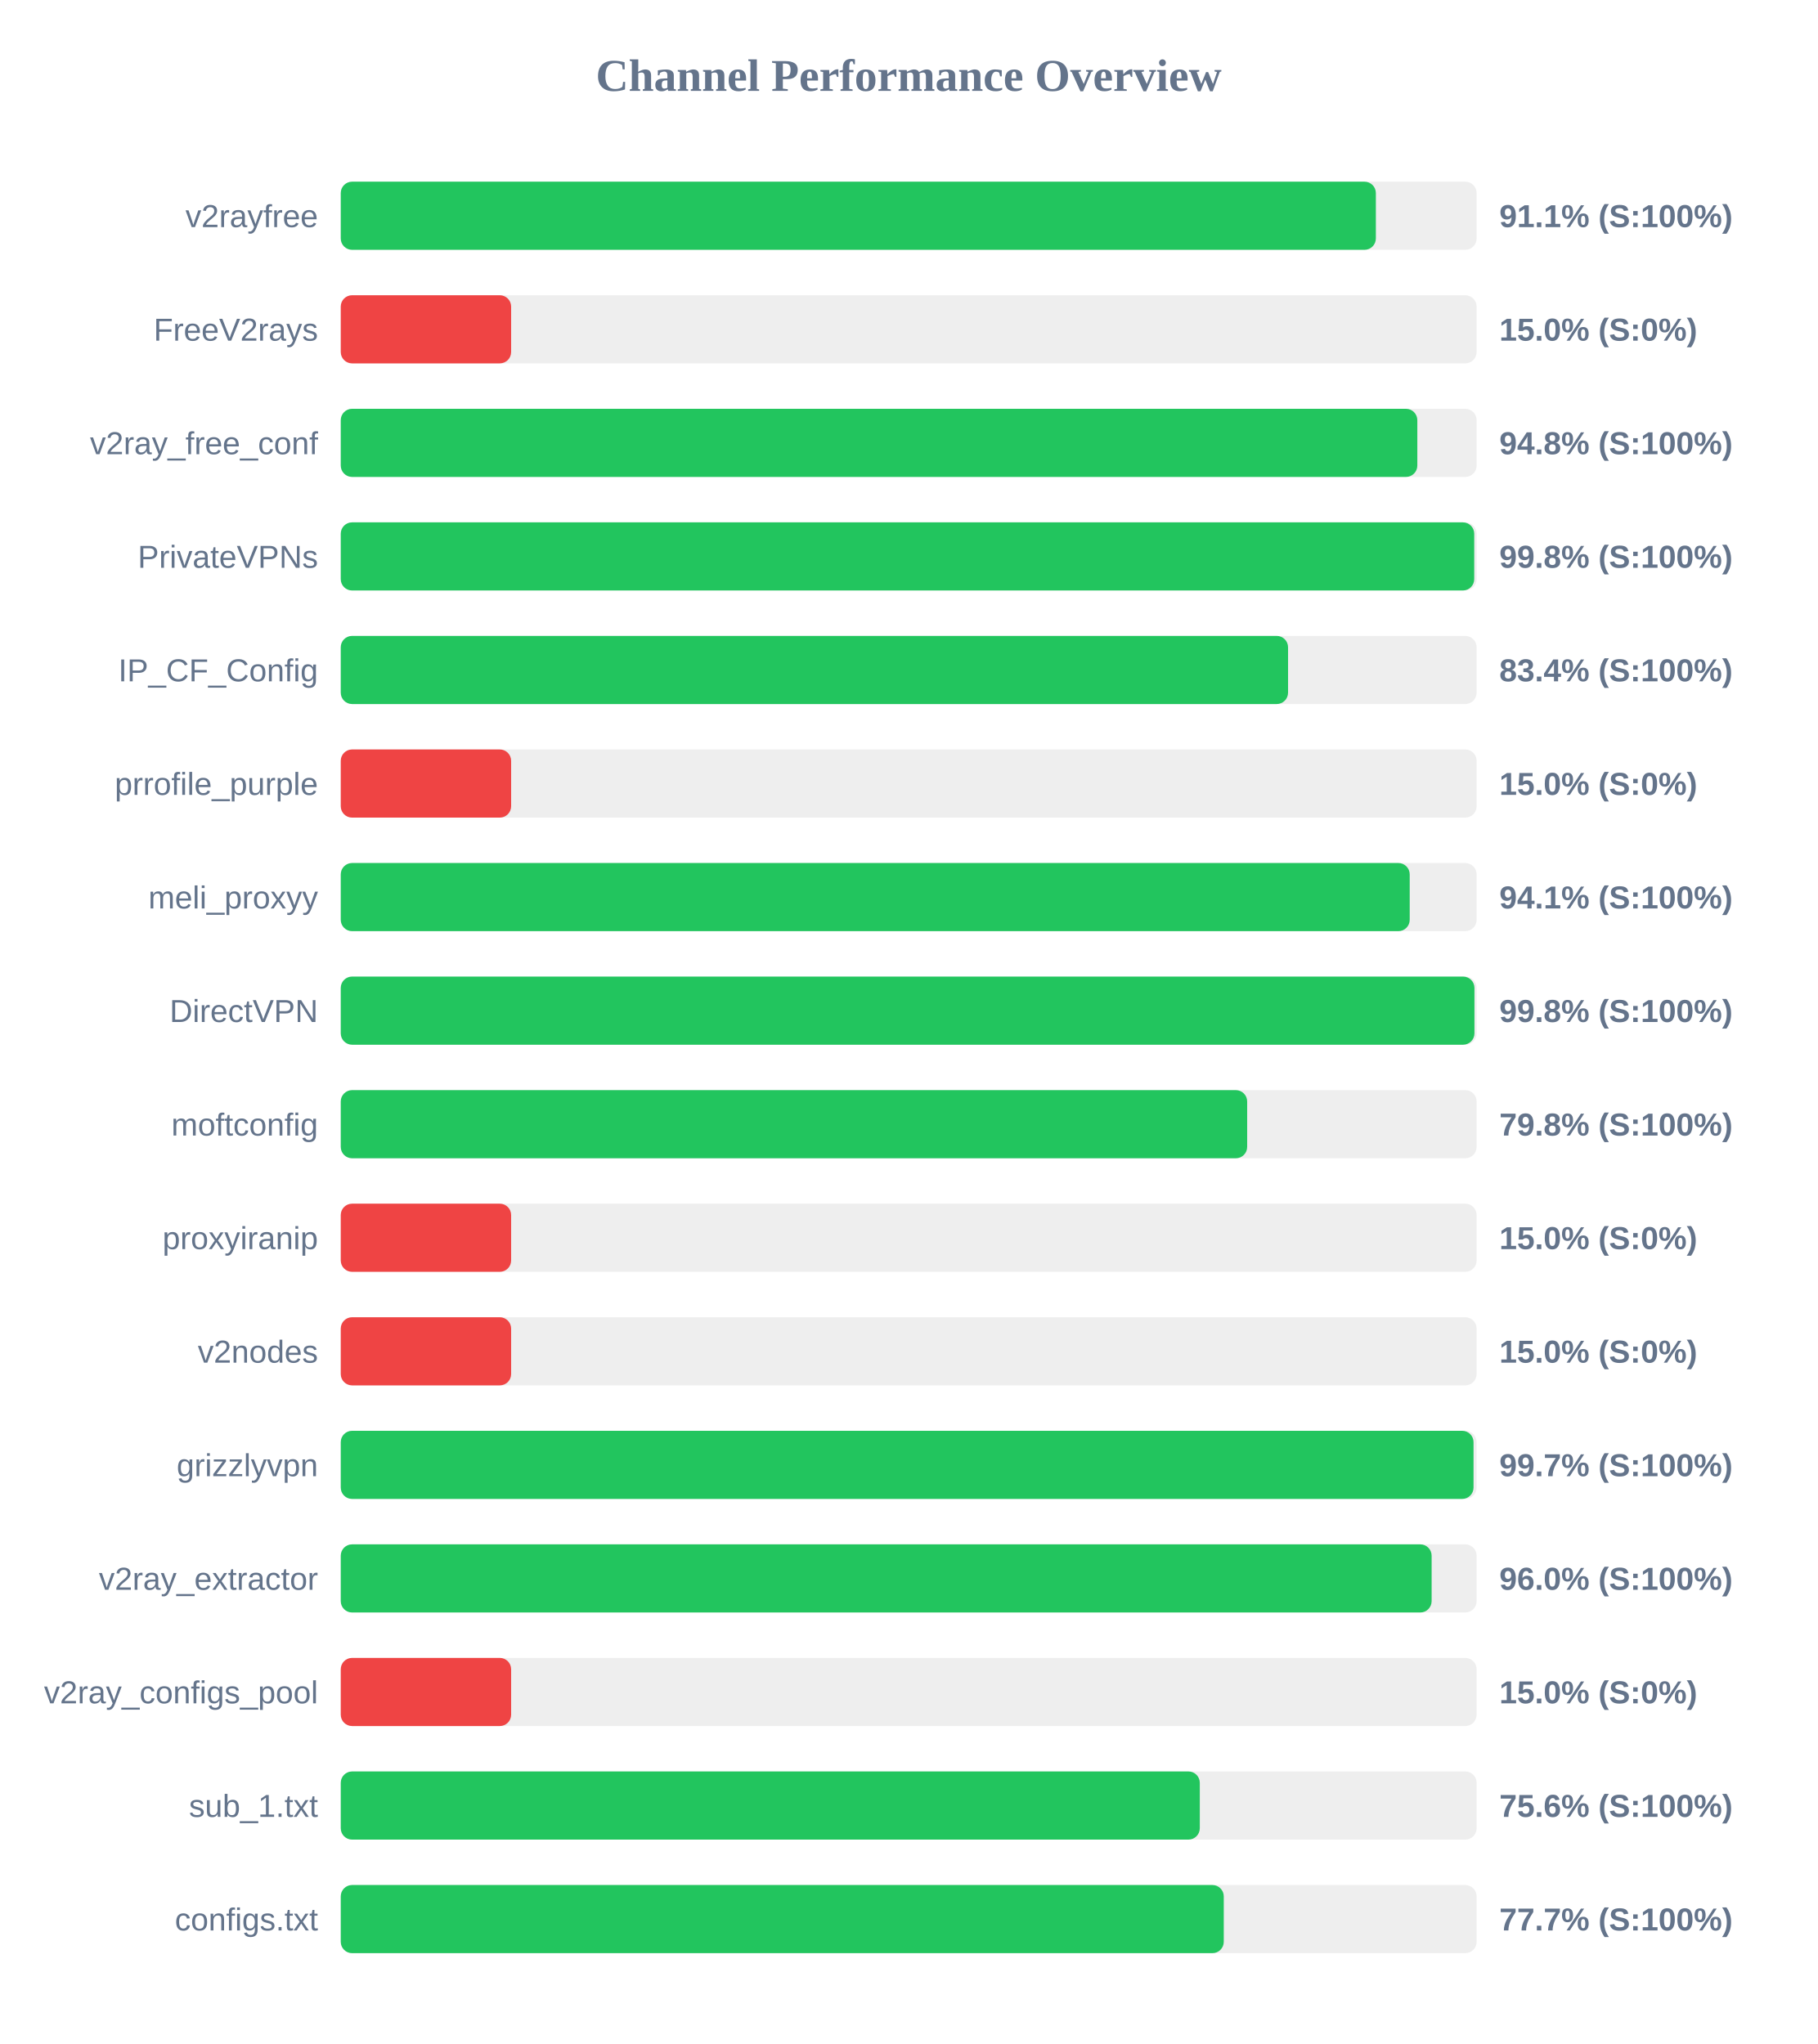
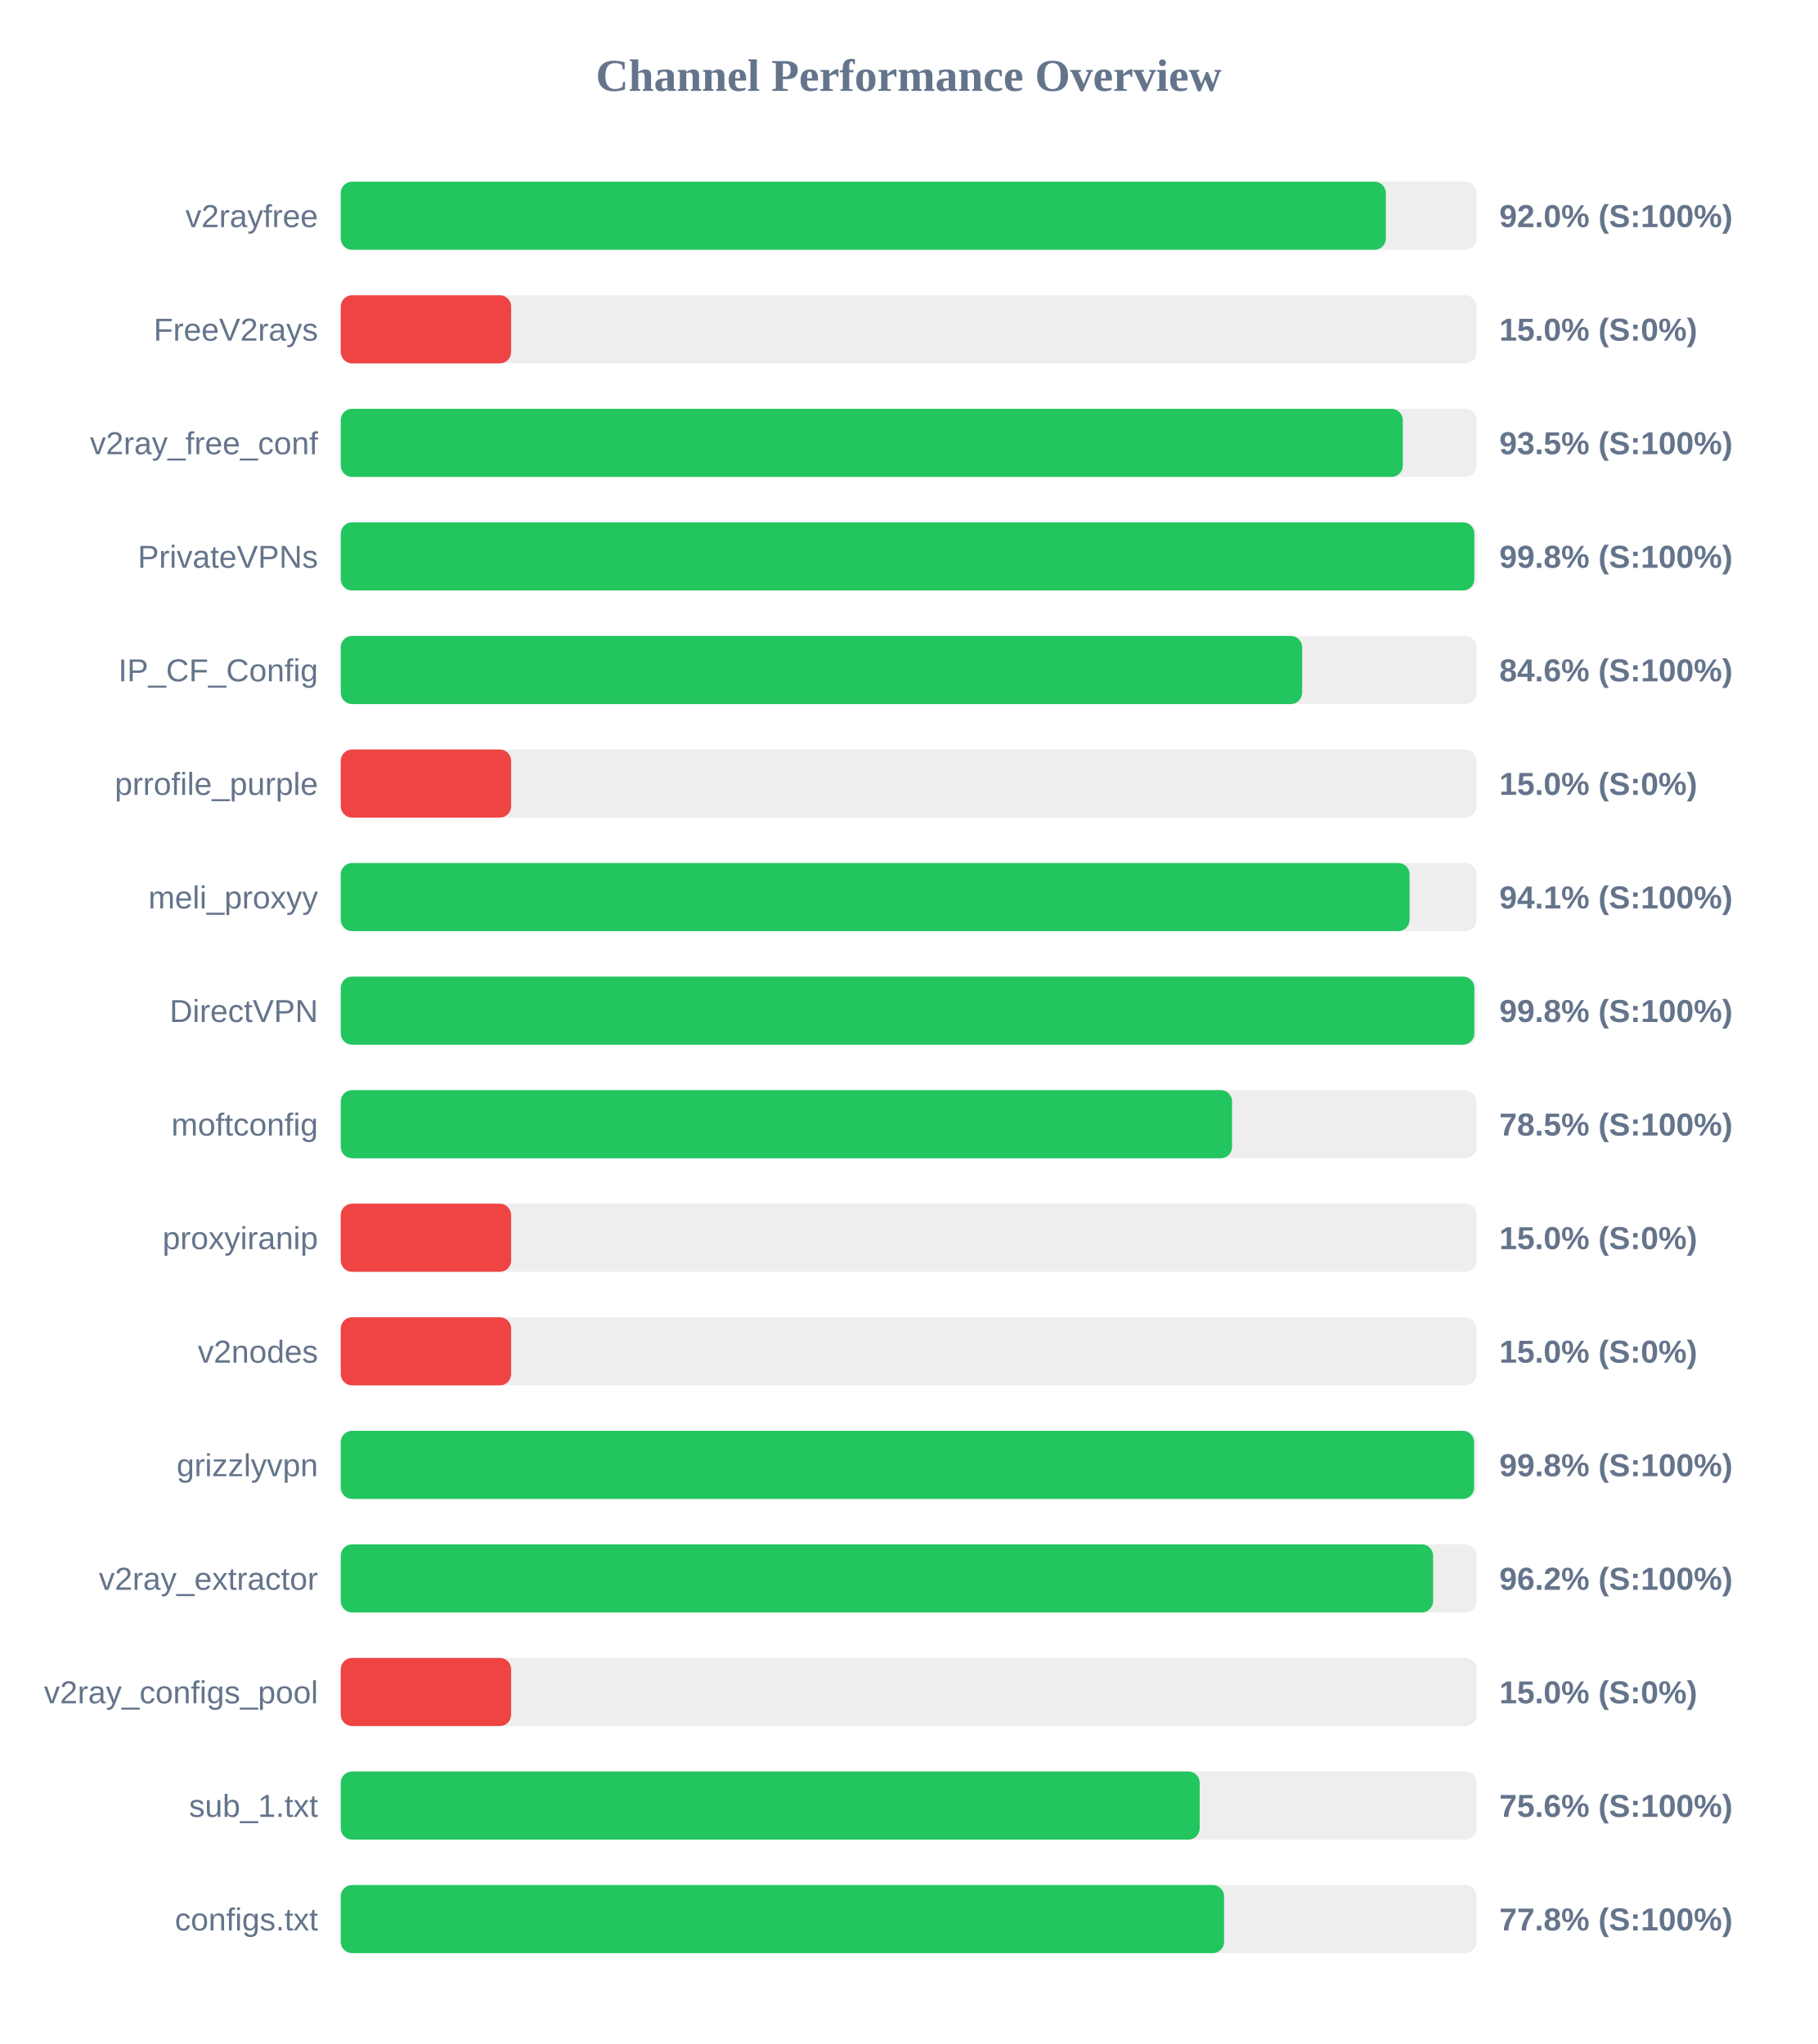
<svg xmlns="http://www.w3.org/2000/svg" width="800" height="900" version="1.1">
  <style>
        .row { font: 14px Arial; fill: #64748b; }
        .score { font: bold 14px Arial; fill: #64748b; }
    </style>
  <text x="400" y="40" text-anchor="middle" font-size="20px" font-weight="bold" fill="#64748b">Channel Performance Overview</text>
  <rect x="150" y="80" width="500" height="30" fill="#eee" rx="5" />
-   <rect x="150" y="80" width="455.65" height="30" fill="#22c55e" rx="5" />
+   <rect x="150" y="80" width="460.05" height="30" fill="#22c55e" rx="5" />
  <text x="140" y="100" text-anchor="end" class="row">v2rayfree</text>
-   <text x="660" y="100" text-anchor="start" class="score">91.1% (S:100%)</text>
+   <text x="660" y="100" text-anchor="start" class="score">92.0% (S:100%)</text>
  <rect x="150" y="130" width="500" height="30" fill="#eee" rx="5" />
  <rect x="150" y="130" width="75.0" height="30" fill="#ef4444" rx="5" />
  <text x="140" y="150" text-anchor="end" class="row">FreeV2rays</text>
  <text x="660" y="150" text-anchor="start" class="score">15.0% (S:0%)</text>
  <rect x="150" y="180" width="500" height="30" fill="#eee" rx="5" />
-   <rect x="150" y="180" width="473.9" height="30" fill="#22c55e" rx="5" />
+   <rect x="150" y="180" width="467.5" height="30" fill="#22c55e" rx="5" />
  <text x="140" y="200" text-anchor="end" class="row">v2ray_free_conf</text>
-   <text x="660" y="200" text-anchor="start" class="score">94.8% (S:100%)</text>
+   <text x="660" y="200" text-anchor="start" class="score">93.5% (S:100%)</text>
  <rect x="150" y="230" width="500" height="30" fill="#eee" rx="5" />
-   <rect x="150" y="230" width="498.95" height="30" fill="#22c55e" rx="5" />
+   <rect x="150" y="230" width="499.0" height="30" fill="#22c55e" rx="5" />
  <text x="140" y="250" text-anchor="end" class="row">PrivateVPNs</text>
  <text x="660" y="250" text-anchor="start" class="score">99.8% (S:100%)</text>
  <rect x="150" y="280" width="500" height="30" fill="#eee" rx="5" />
-   <rect x="150" y="280" width="417.0" height="30" fill="#22c55e" rx="5" />
+   <rect x="150" y="280" width="423.2" height="30" fill="#22c55e" rx="5" />
  <text x="140" y="300" text-anchor="end" class="row">IP_CF_Config</text>
-   <text x="660" y="300" text-anchor="start" class="score">83.4% (S:100%)</text>
+   <text x="660" y="300" text-anchor="start" class="score">84.6% (S:100%)</text>
  <rect x="150" y="330" width="500" height="30" fill="#eee" rx="5" />
  <rect x="150" y="330" width="75.0" height="30" fill="#ef4444" rx="5" />
  <text x="140" y="350" text-anchor="end" class="row">prrofile_purple</text>
  <text x="660" y="350" text-anchor="start" class="score">15.0% (S:0%)</text>
  <rect x="150" y="380" width="500" height="30" fill="#eee" rx="5" />
-   <rect x="150" y="380" width="470.55" height="30" fill="#22c55e" rx="5" />
+   <rect x="150" y="380" width="470.5" height="30" fill="#22c55e" rx="5" />
  <text x="140" y="400" text-anchor="end" class="row">meli_proxyy</text>
  <text x="660" y="400" text-anchor="start" class="score">94.1% (S:100%)</text>
  <rect x="150" y="430" width="500" height="30" fill="#eee" rx="5" />
-   <rect x="150" y="430" width="499.05" height="30" fill="#22c55e" rx="5" />
+   <rect x="150" y="430" width="499.0" height="30" fill="#22c55e" rx="5" />
  <text x="140" y="450" text-anchor="end" class="row">DirectVPN</text>
  <text x="660" y="450" text-anchor="start" class="score">99.8% (S:100%)</text>
  <rect x="150" y="480" width="500" height="30" fill="#eee" rx="5" />
-   <rect x="150" y="480" width="399.0" height="30" fill="#22c55e" rx="5" />
+   <rect x="150" y="480" width="392.35" height="30" fill="#22c55e" rx="5" />
  <text x="140" y="500" text-anchor="end" class="row">moftconfig</text>
-   <text x="660" y="500" text-anchor="start" class="score">79.8% (S:100%)</text>
+   <text x="660" y="500" text-anchor="start" class="score">78.5% (S:100%)</text>
  <rect x="150" y="530" width="500" height="30" fill="#eee" rx="5" />
  <rect x="150" y="530" width="75.0" height="30" fill="#ef4444" rx="5" />
  <text x="140" y="550" text-anchor="end" class="row">proxyiranip</text>
  <text x="660" y="550" text-anchor="start" class="score">15.0% (S:0%)</text>
  <rect x="150" y="580" width="500" height="30" fill="#eee" rx="5" />
  <rect x="150" y="580" width="75.0" height="30" fill="#ef4444" rx="5" />
  <text x="140" y="600" text-anchor="end" class="row">v2nodes</text>
  <text x="660" y="600" text-anchor="start" class="score">15.0% (S:0%)</text>
  <rect x="150" y="630" width="500" height="30" fill="#eee" rx="5" />
-   <rect x="150" y="630" width="498.65" height="30" fill="#22c55e" rx="5" />
+   <rect x="150" y="630" width="498.9" height="30" fill="#22c55e" rx="5" />
  <text x="140" y="650" text-anchor="end" class="row">grizzlyvpn</text>
-   <text x="660" y="650" text-anchor="start" class="score">99.7% (S:100%)</text>
+   <text x="660" y="650" text-anchor="start" class="score">99.8% (S:100%)</text>
  <rect x="150" y="680" width="500" height="30" fill="#eee" rx="5" />
-   <rect x="150" y="680" width="480.2" height="30" fill="#22c55e" rx="5" />
+   <rect x="150" y="680" width="480.85" height="30" fill="#22c55e" rx="5" />
  <text x="140" y="700" text-anchor="end" class="row">v2ray_extractor</text>
-   <text x="660" y="700" text-anchor="start" class="score">96.0% (S:100%)</text>
+   <text x="660" y="700" text-anchor="start" class="score">96.2% (S:100%)</text>
  <rect x="150" y="730" width="500" height="30" fill="#eee" rx="5" />
  <rect x="150" y="730" width="75.0" height="30" fill="#ef4444" rx="5" />
  <text x="140" y="750" text-anchor="end" class="row">v2ray_configs_pool</text>
  <text x="660" y="750" text-anchor="start" class="score">15.0% (S:0%)</text>
  <rect x="150" y="780" width="500" height="30" fill="#eee" rx="5" />
-   <rect x="150" y="780" width="378.15" height="30" fill="#22c55e" rx="5" />
+   <rect x="150" y="780" width="378.1" height="30" fill="#22c55e" rx="5" />
  <text x="140" y="800" text-anchor="end" class="row">sub_1.txt</text>
  <text x="660" y="800" text-anchor="start" class="score">75.6% (S:100%)</text>
  <rect x="150" y="830" width="500" height="30" fill="#eee" rx="5" />
-   <rect x="150" y="830" width="388.7" height="30" fill="#22c55e" rx="5" />
+   <rect x="150" y="830" width="388.85" height="30" fill="#22c55e" rx="5" />
  <text x="140" y="850" text-anchor="end" class="row">configs.txt</text>
-   <text x="660" y="850" text-anchor="start" class="score">77.7% (S:100%)</text>
+   <text x="660" y="850" text-anchor="start" class="score">77.8% (S:100%)</text>
</svg>
